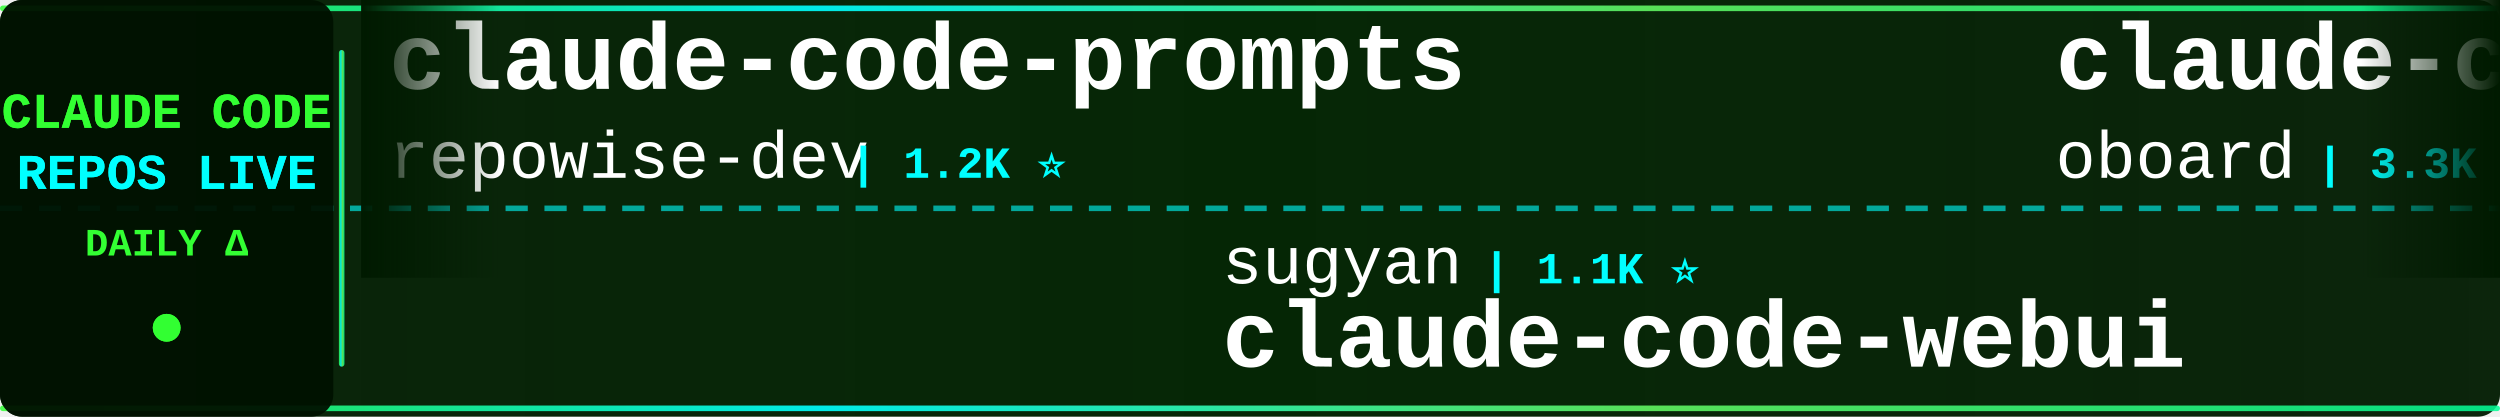
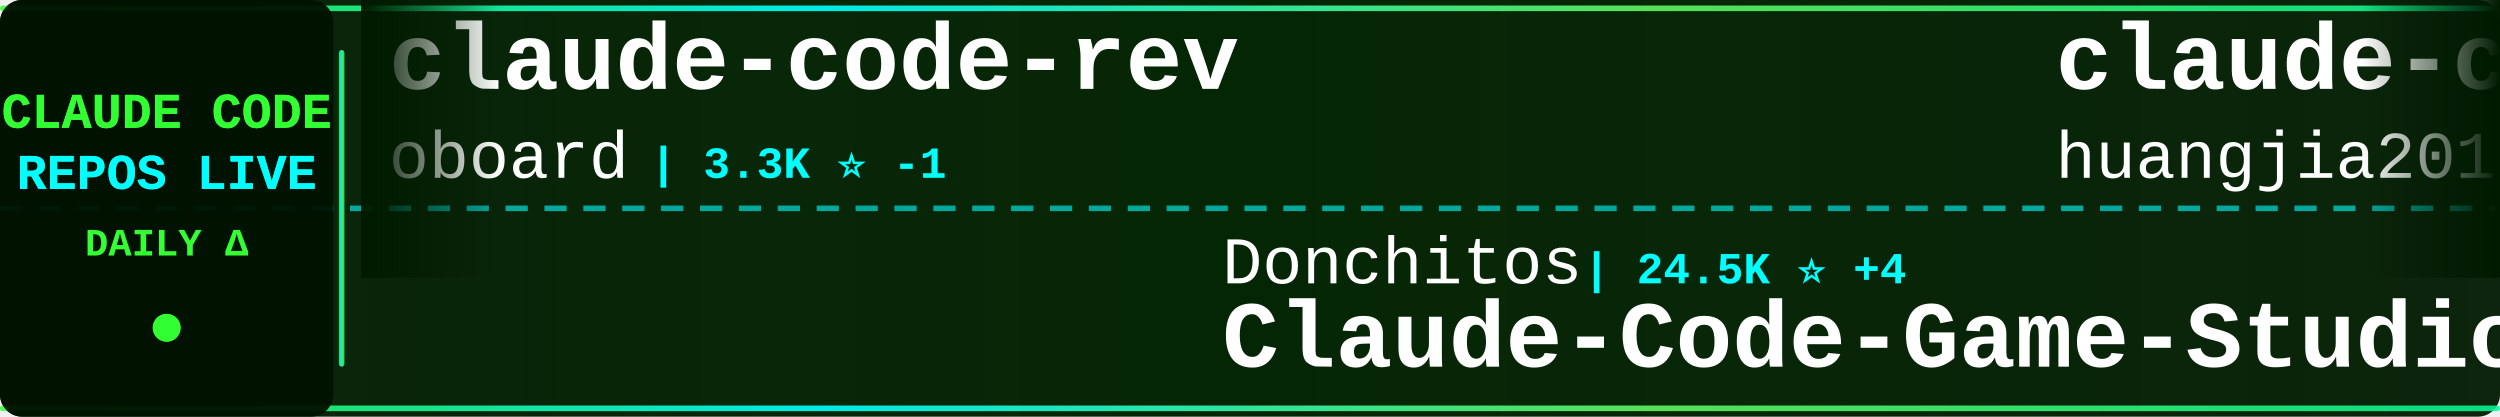
<svg xmlns="http://www.w3.org/2000/svg" width="900" height="150">
  <defs>
    <linearGradient id="tickerBg" x1="0%" y1="0%" x2="100%" y2="0%">
      <stop offset="0%" style="stop-color:#001a00;stop-opacity:0.95" />
      <stop offset="50%" style="stop-color:#002200;stop-opacity:0.98" />
      <stop offset="100%" style="stop-color:#001a00;stop-opacity:0.95" />
    </linearGradient>
    <linearGradient id="borderGrad" x1="0%" y1="0%" x2="100%" y2="0%">
      <stop offset="0%" style="stop-color:#33ff33;stop-opacity:0.85">
        <animate attributeName="stop-opacity" values="0.85;1;0.85" dur="2s" repeatCount="indefinite" />
      </stop>
      <stop offset="33%" style="stop-color:#00ffff;stop-opacity:0.9">
        <animate attributeName="stop-opacity" values="0.9;1;0.9" dur="2.2s" repeatCount="indefinite" />
      </stop>
      <stop offset="66%" style="stop-color:#66ff66;stop-opacity:0.85">
        <animate attributeName="stop-opacity" values="0.85;1;0.85" dur="1.8s" repeatCount="indefinite" />
      </stop>
      <stop offset="100%" style="stop-color:#00ff99;stop-opacity:0.85">
        <animate attributeName="stop-opacity" values="0.85;1;0.85" dur="2s" repeatCount="indefinite" />
      </stop>
    </linearGradient>
    <filter id="textGlow">
      <feGaussianBlur stdDeviation="0.1" result="coloredBlur" />
      <feMerge>
        <feMergeNode in="coloredBlur" />
        <feMergeNode in="SourceGraphic" />
      </feMerge>
    </filter>
    <filter id="metricGlow">
      <feGaussianBlur stdDeviation="0.2" result="coloredBlur" />
      <feMerge>
        <feMergeNode in="coloredBlur" />
        <feMergeNode in="SourceGraphic" />
      </feMerge>
    </filter>
    <linearGradient id="leftFade" x1="0%" y1="0%" x2="100%" y2="0%">
      <stop offset="0%" style="stop-color:#001a00;stop-opacity:1" />
      <stop offset="100%" style="stop-color:#001a00;stop-opacity:0" />
    </linearGradient>
    <linearGradient id="rightFade" x1="0%" y1="0%" x2="100%" y2="0%">
      <stop offset="0%" style="stop-color:#001a00;stop-opacity:0" />
      <stop offset="100%" style="stop-color:#001a00;stop-opacity:1" />
    </linearGradient>
  </defs>
  <rect width="900" height="150" fill="url(#tickerBg)" rx="8" />
  <rect x="0" y="2" width="900" height="2" fill="url(#borderGrad)" rx="1" />
  <rect x="0" y="146" width="900" height="2" fill="url(#borderGrad)" rx="1" />
  <line x1="0" y1="75" x2="900" y2="75" stroke="#00ffff" stroke-width="2" stroke-dasharray="8 6" opacity="0.6" />
  <rect x="0" y="0" width="120" height="150" fill="#001100" opacity="0.95" rx="8" />
  <text x="60" y="46" font-family="'Courier New', monospace" font-size="18" font-weight="bold" fill="#33ff33" text-anchor="middle" filter="url(#textGlow)">
    CLAUDE CODE
  </text>
  <text x="60" y="68" font-family="'Courier New', monospace" font-size="18" font-weight="bold" fill="#00ffff" text-anchor="middle" filter="url(#textGlow)">
    REPOS LIVE
  </text>
  <text x="60" y="92" font-family="'Courier New', monospace" font-size="14" font-weight="bold" fill="#33ff33" text-anchor="middle">
    DAILY Δ
  </text>
  <circle cx="60" cy="118" r="5" fill="#33ff33" filter="url(#metricGlow)">
    <animate attributeName="r" values="4;6;4" dur="1.5s" repeatCount="indefinite" />
    <animate attributeName="opacity" values="0.6;1;0.6" dur="1.5s" repeatCount="indefinite" />
  </circle>
  <rect x="122" y="18" width="2" height="114" fill="url(#borderGrad)" rx="1" />
  <clipPath id="tickerClip">
    <rect x="130" y="0" width="770" height="150" />
  </clipPath>
  <g clip-path="url(#tickerClip)">
    <g id="tickerItems">
      <animateTransform attributeName="transform" attributeType="XML" type="translate" from="0 0" to="-3000 0" dur="54s" repeatCount="indefinite" />
      <g transform="translate(0, 0)">
-         <text x="140" y="32" font-family="'Courier New', monospace" font-size="34" font-weight="bold" fill="#ffffff">claude-code-prompts</text>
-         <text x="140" y="64" font-family="'Courier New', monospace" font-size="24" font-weight="normal" fill="#ffffff" opacity="1.0">repowise-dev</text>
-         <text x="306" y="64" font-family="'Courier New', monospace" font-size="16" font-weight="bold" fill="#00ffff"> | 1.2K ⭐</text>
+         <text x="140" y="32" font-family="'Courier New', monospace" font-size="34" font-weight="bold" fill="#ffffff">claude-code-rev</text>
+         <text x="140" y="64" font-family="'Courier New', monospace" font-size="24" font-weight="normal" fill="#ffffff" opacity="1.0">oboard</text>
+         <text x="234" y="64" font-family="'Courier New', monospace" font-size="16" font-weight="bold" fill="#00ffff"> | 3.3K ⭐ -1</text>
      </g>
      <g transform="translate(300, 0)">
-         <text x="140" y="102" font-family="'Courier New', monospace" font-size="24" font-weight="normal" fill="#ffffff" opacity="1.0">sugyan</text>
-         <text x="234" y="102" font-family="'Courier New', monospace" font-size="16" font-weight="bold" fill="#00ffff"> | 1.1K ⭐</text>
-         <text x="140" y="132" font-family="'Courier New', monospace" font-size="34" font-weight="bold" fill="#ffffff">claude-code-webui</text>
+         <text x="140" y="102" font-family="'Courier New', monospace" font-size="24" font-weight="normal" fill="#ffffff" opacity="1.0">Donchitos</text>
+         <text x="270" y="102" font-family="'Courier New', monospace" font-size="16" font-weight="bold" fill="#00ffff"> | 24.5K ⭐ +4</text>
+         <text x="140" y="132" font-family="'Courier New', monospace" font-size="34" font-weight="bold" fill="#ffffff">Claude-Code-Game-Studios</text>
      </g>
      <g transform="translate(600, 0)">
+         <text x="140" y="32" font-family="'Courier New', monospace" font-size="34" font-weight="bold" fill="#ffffff">claude-code-engineering</text>
+         <text x="140" y="64" font-family="'Courier New', monospace" font-size="24" font-weight="normal" fill="#ffffff" opacity="1.0">huangjia2019</text>
+         <text x="306" y="64" font-family="'Courier New', monospace" font-size="16" font-weight="bold" fill="#00ffff"> | 1.1K ⭐</text>
+       </g>
+       <g transform="translate(900, 0)">
+         <text x="140" y="102" font-family="'Courier New', monospace" font-size="24" font-weight="normal" fill="#ffffff" opacity="1.0">JrCx7scC</text>
+         <text x="258" y="102" font-family="'Courier New', monospace" font-size="16" font-weight="bold" fill="#00ffff"> | 375 ⭐</text>
+         <text x="140" y="132" font-family="'Courier New', monospace" font-size="34" font-weight="bold" fill="#ffffff">claude-code-source</text>
+       </g>
+       <g transform="translate(1200, 0)">
+         <text x="140" y="32" font-family="'Courier New', monospace" font-size="34" font-weight="bold" fill="#ffffff">Auto-claude-code-researc...</text>
+         <text x="140" y="64" font-family="'Courier New', monospace" font-size="24" font-weight="normal" fill="#ffffff" opacity="1.0">wanshuiyin</text>
+         <text x="282" y="64" font-family="'Courier New', monospace" font-size="16" font-weight="bold" fill="#00ffff"> | 15.2K ⭐ +18</text>
+       </g>
+       <g transform="translate(1500, 0)">
+         <text x="140" y="102" font-family="'Courier New', monospace" font-size="24" font-weight="normal" fill="#ffffff" opacity="1.0">darcyegb</text>
+         <text x="258" y="102" font-family="'Courier New', monospace" font-size="16" font-weight="bold" fill="#00ffff"> | 760 ⭐</text>
+         <text x="140" y="132" font-family="'Courier New', monospace" font-size="34" font-weight="bold" fill="#ffffff">ClaudeCodeAgents</text>
+       </g>
+       <g transform="translate(1800, 0)">
+         <text x="140" y="32" font-family="'Courier New', monospace" font-size="34" font-weight="bold" fill="#ffffff">claude-code-telegram</text>
+         <text x="140" y="64" font-family="'Courier New', monospace" font-size="24" font-weight="normal" fill="#ffffff" opacity="1.0">RichardAtCT</text>
+         <text x="294" y="64" font-family="'Courier New', monospace" font-size="16" font-weight="bold" fill="#00ffff"> | 2.8K ⭐</text>
+       </g>
+       <g transform="translate(2100, 0)">
+         <text x="140" y="102" font-family="'Courier New', monospace" font-size="24" font-weight="normal" fill="#ffffff" opacity="1.0">chauncygu</text>
+         <text x="270" y="102" font-family="'Courier New', monospace" font-size="16" font-weight="bold" fill="#00ffff"> | 2.8K ⭐</text>
+         <text x="140" y="132" font-family="'Courier New', monospace" font-size="34" font-weight="bold" fill="#ffffff">collection-claude-code-s...</text>
+       </g>
+       <g transform="translate(2400, 0)">
+         <text x="140" y="32" font-family="'Courier New', monospace" font-size="34" font-weight="bold" fill="#ffffff">claude-code-tips</text>
+         <text x="140" y="64" font-family="'Courier New', monospace" font-size="24" font-weight="normal" fill="#ffffff" opacity="1.0">ykdojo</text>
+         <text x="234" y="64" font-family="'Courier New', monospace" font-size="16" font-weight="bold" fill="#00ffff"> | 9.9K ⭐ +1</text>
+       </g>
+       <g transform="translate(2700, 0)">
+         <text x="140" y="102" font-family="'Courier New', monospace" font-size="24" font-weight="normal" fill="#ffffff" opacity="1.0">Yeachan-Heo</text>
+         <text x="294" y="102" font-family="'Courier New', monospace" font-size="16" font-weight="bold" fill="#00ffff"> | 38.8K ⭐ +2</text>
+         <text x="140" y="132" font-family="'Courier New', monospace" font-size="34" font-weight="bold" fill="#ffffff">oh-my-claudecode</text>
+       </g>
+       <g transform="translate(3000, 0)">
        <text x="140" y="32" font-family="'Courier New', monospace" font-size="34" font-weight="bold" fill="#ffffff">claude-code-rev</text>
        <text x="140" y="64" font-family="'Courier New', monospace" font-size="24" font-weight="normal" fill="#ffffff" opacity="1.0">oboard</text>
-         <text x="234" y="64" font-family="'Courier New', monospace" font-size="16" font-weight="bold" fill="#00ffff"> | 3.3K ⭐</text>
-       </g>
-       <g transform="translate(900, 0)">
-         <text x="140" y="102" font-family="'Courier New', monospace" font-size="24" font-weight="normal" fill="#ffffff" opacity="1.0">OneRedOak</text>
-         <text x="270" y="102" font-family="'Courier New', monospace" font-size="16" font-weight="bold" fill="#00ffff"> | 3.9K ⭐</text>
-         <text x="140" y="132" font-family="'Courier New', monospace" font-size="34" font-weight="bold" fill="#ffffff">claude-code-workflows</text>
-       </g>
-       <g transform="translate(1200, 0)">
-         <text x="140" y="32" font-family="'Courier New', monospace" font-size="34" font-weight="bold" fill="#ffffff">claude-code-rust</text>
-         <text x="140" y="64" font-family="'Courier New', monospace" font-size="24" font-weight="normal" fill="#ffffff" opacity="1.0">lorryjovens-hub</text>
-         <text x="342" y="64" font-family="'Courier New', monospace" font-size="16" font-weight="bold" fill="#00ffff"> | 1.7K ⭐</text>
-       </g>
-       <g transform="translate(1500, 0)">
-         <text x="140" y="102" font-family="'Courier New', monospace" font-size="24" font-weight="normal" fill="#ffffff" opacity="1.0">zebbern</text>
-         <text x="246" y="102" font-family="'Courier New', monospace" font-size="16" font-weight="bold" fill="#00ffff"> | 4.6K ⭐</text>
-         <text x="140" y="132" font-family="'Courier New', monospace" font-size="34" font-weight="bold" fill="#ffffff">claude-code-guide</text>
-       </g>
-       <g transform="translate(1800, 0)">
-         <text x="140" y="32" font-family="'Courier New', monospace" font-size="34" font-weight="bold" fill="#ffffff">Claude-Code-Game-Studios</text>
-         <text x="140" y="64" font-family="'Courier New', monospace" font-size="24" font-weight="normal" fill="#ffffff" opacity="1.0">Donchitos</text>
-         <text x="270" y="64" font-family="'Courier New', monospace" font-size="16" font-weight="bold" fill="#00ffff"> | 24.5K ⭐ +7</text>
-       </g>
-       <g transform="translate(2100, 0)">
-         <text x="140" y="102" font-family="'Courier New', monospace" font-size="24" font-weight="normal" fill="#ffffff" opacity="1.0">777genius</text>
-         <text x="270" y="102" font-family="'Courier New', monospace" font-size="16" font-weight="bold" fill="#00ffff"> | 927 ⭐</text>
-         <text x="140" y="132" font-family="'Courier New', monospace" font-size="34" font-weight="bold" fill="#ffffff">claude-code-source-code</text>
-       </g>
-       <g transform="translate(2400, 0)">
-         <text x="140" y="32" font-family="'Courier New', monospace" font-size="34" font-weight="bold" fill="#ffffff">claude-code-hooks-master...</text>
-         <text x="140" y="64" font-family="'Courier New', monospace" font-size="24" font-weight="normal" fill="#ffffff" opacity="1.0">disler</text>
-         <text x="234" y="64" font-family="'Courier New', monospace" font-size="16" font-weight="bold" fill="#00ffff"> | 3.9K ⭐</text>
-       </g>
-       <g transform="translate(2700, 0)">
-         <text x="140" y="102" font-family="'Courier New', monospace" font-size="24" font-weight="normal" fill="#ffffff" opacity="1.0">ghuntley</text>
-         <text x="258" y="102" font-family="'Courier New', monospace" font-size="16" font-weight="bold" fill="#00ffff"> | 990 ⭐</text>
-         <text x="140" y="132" font-family="'Courier New', monospace" font-size="34" font-weight="bold" fill="#ffffff">claude-code-source-code-...</text>
-       </g>
-       <g transform="translate(3000, 0)">
-         <text x="140" y="32" font-family="'Courier New', monospace" font-size="34" font-weight="bold" fill="#ffffff">claude-code-prompts</text>
-         <text x="140" y="64" font-family="'Courier New', monospace" font-size="24" font-weight="normal" fill="#ffffff" opacity="1.0">repowise-dev</text>
-         <text x="306" y="64" font-family="'Courier New', monospace" font-size="16" font-weight="bold" fill="#00ffff"> | 1.2K ⭐</text>
+         <text x="234" y="64" font-family="'Courier New', monospace" font-size="16" font-weight="bold" fill="#00ffff"> | 3.3K ⭐ -1</text>
      </g>
      <g transform="translate(3300, 0)">
-         <text x="140" y="102" font-family="'Courier New', monospace" font-size="24" font-weight="normal" fill="#ffffff" opacity="1.0">sugyan</text>
-         <text x="234" y="102" font-family="'Courier New', monospace" font-size="16" font-weight="bold" fill="#00ffff"> | 1.1K ⭐</text>
-         <text x="140" y="132" font-family="'Courier New', monospace" font-size="34" font-weight="bold" fill="#ffffff">claude-code-webui</text>
+         <text x="140" y="102" font-family="'Courier New', monospace" font-size="24" font-weight="normal" fill="#ffffff" opacity="1.0">Donchitos</text>
+         <text x="270" y="102" font-family="'Courier New', monospace" font-size="16" font-weight="bold" fill="#00ffff"> | 24.5K ⭐ +4</text>
+         <text x="140" y="132" font-family="'Courier New', monospace" font-size="34" font-weight="bold" fill="#ffffff">Claude-Code-Game-Studios</text>
      </g>
      <g transform="translate(3600, 0)">
-         <text x="140" y="32" font-family="'Courier New', monospace" font-size="34" font-weight="bold" fill="#ffffff">claude-code-rev</text>
-         <text x="140" y="64" font-family="'Courier New', monospace" font-size="24" font-weight="normal" fill="#ffffff" opacity="1.0">oboard</text>
-         <text x="234" y="64" font-family="'Courier New', monospace" font-size="16" font-weight="bold" fill="#00ffff"> | 3.3K ⭐</text>
+         <text x="140" y="32" font-family="'Courier New', monospace" font-size="34" font-weight="bold" fill="#ffffff">claude-code-engineering</text>
+         <text x="140" y="64" font-family="'Courier New', monospace" font-size="24" font-weight="normal" fill="#ffffff" opacity="1.0">huangjia2019</text>
+         <text x="306" y="64" font-family="'Courier New', monospace" font-size="16" font-weight="bold" fill="#00ffff"> | 1.1K ⭐</text>
      </g>
      <g transform="translate(3900, 0)">
-         <text x="140" y="102" font-family="'Courier New', monospace" font-size="24" font-weight="normal" fill="#ffffff" opacity="1.0">OneRedOak</text>
-         <text x="270" y="102" font-family="'Courier New', monospace" font-size="16" font-weight="bold" fill="#00ffff"> | 3.9K ⭐</text>
-         <text x="140" y="132" font-family="'Courier New', monospace" font-size="34" font-weight="bold" fill="#ffffff">claude-code-workflows</text>
+         <text x="140" y="102" font-family="'Courier New', monospace" font-size="24" font-weight="normal" fill="#ffffff" opacity="1.0">JrCx7scC</text>
+         <text x="258" y="102" font-family="'Courier New', monospace" font-size="16" font-weight="bold" fill="#00ffff"> | 375 ⭐</text>
+         <text x="140" y="132" font-family="'Courier New', monospace" font-size="34" font-weight="bold" fill="#ffffff">claude-code-source</text>
      </g>
    </g>
  </g>
  <rect x="130" y="0" width="50" height="100" fill="url(#leftFade)" />
  <rect x="850" y="0" width="50" height="100" fill="url(#rightFade)" />
</svg>
